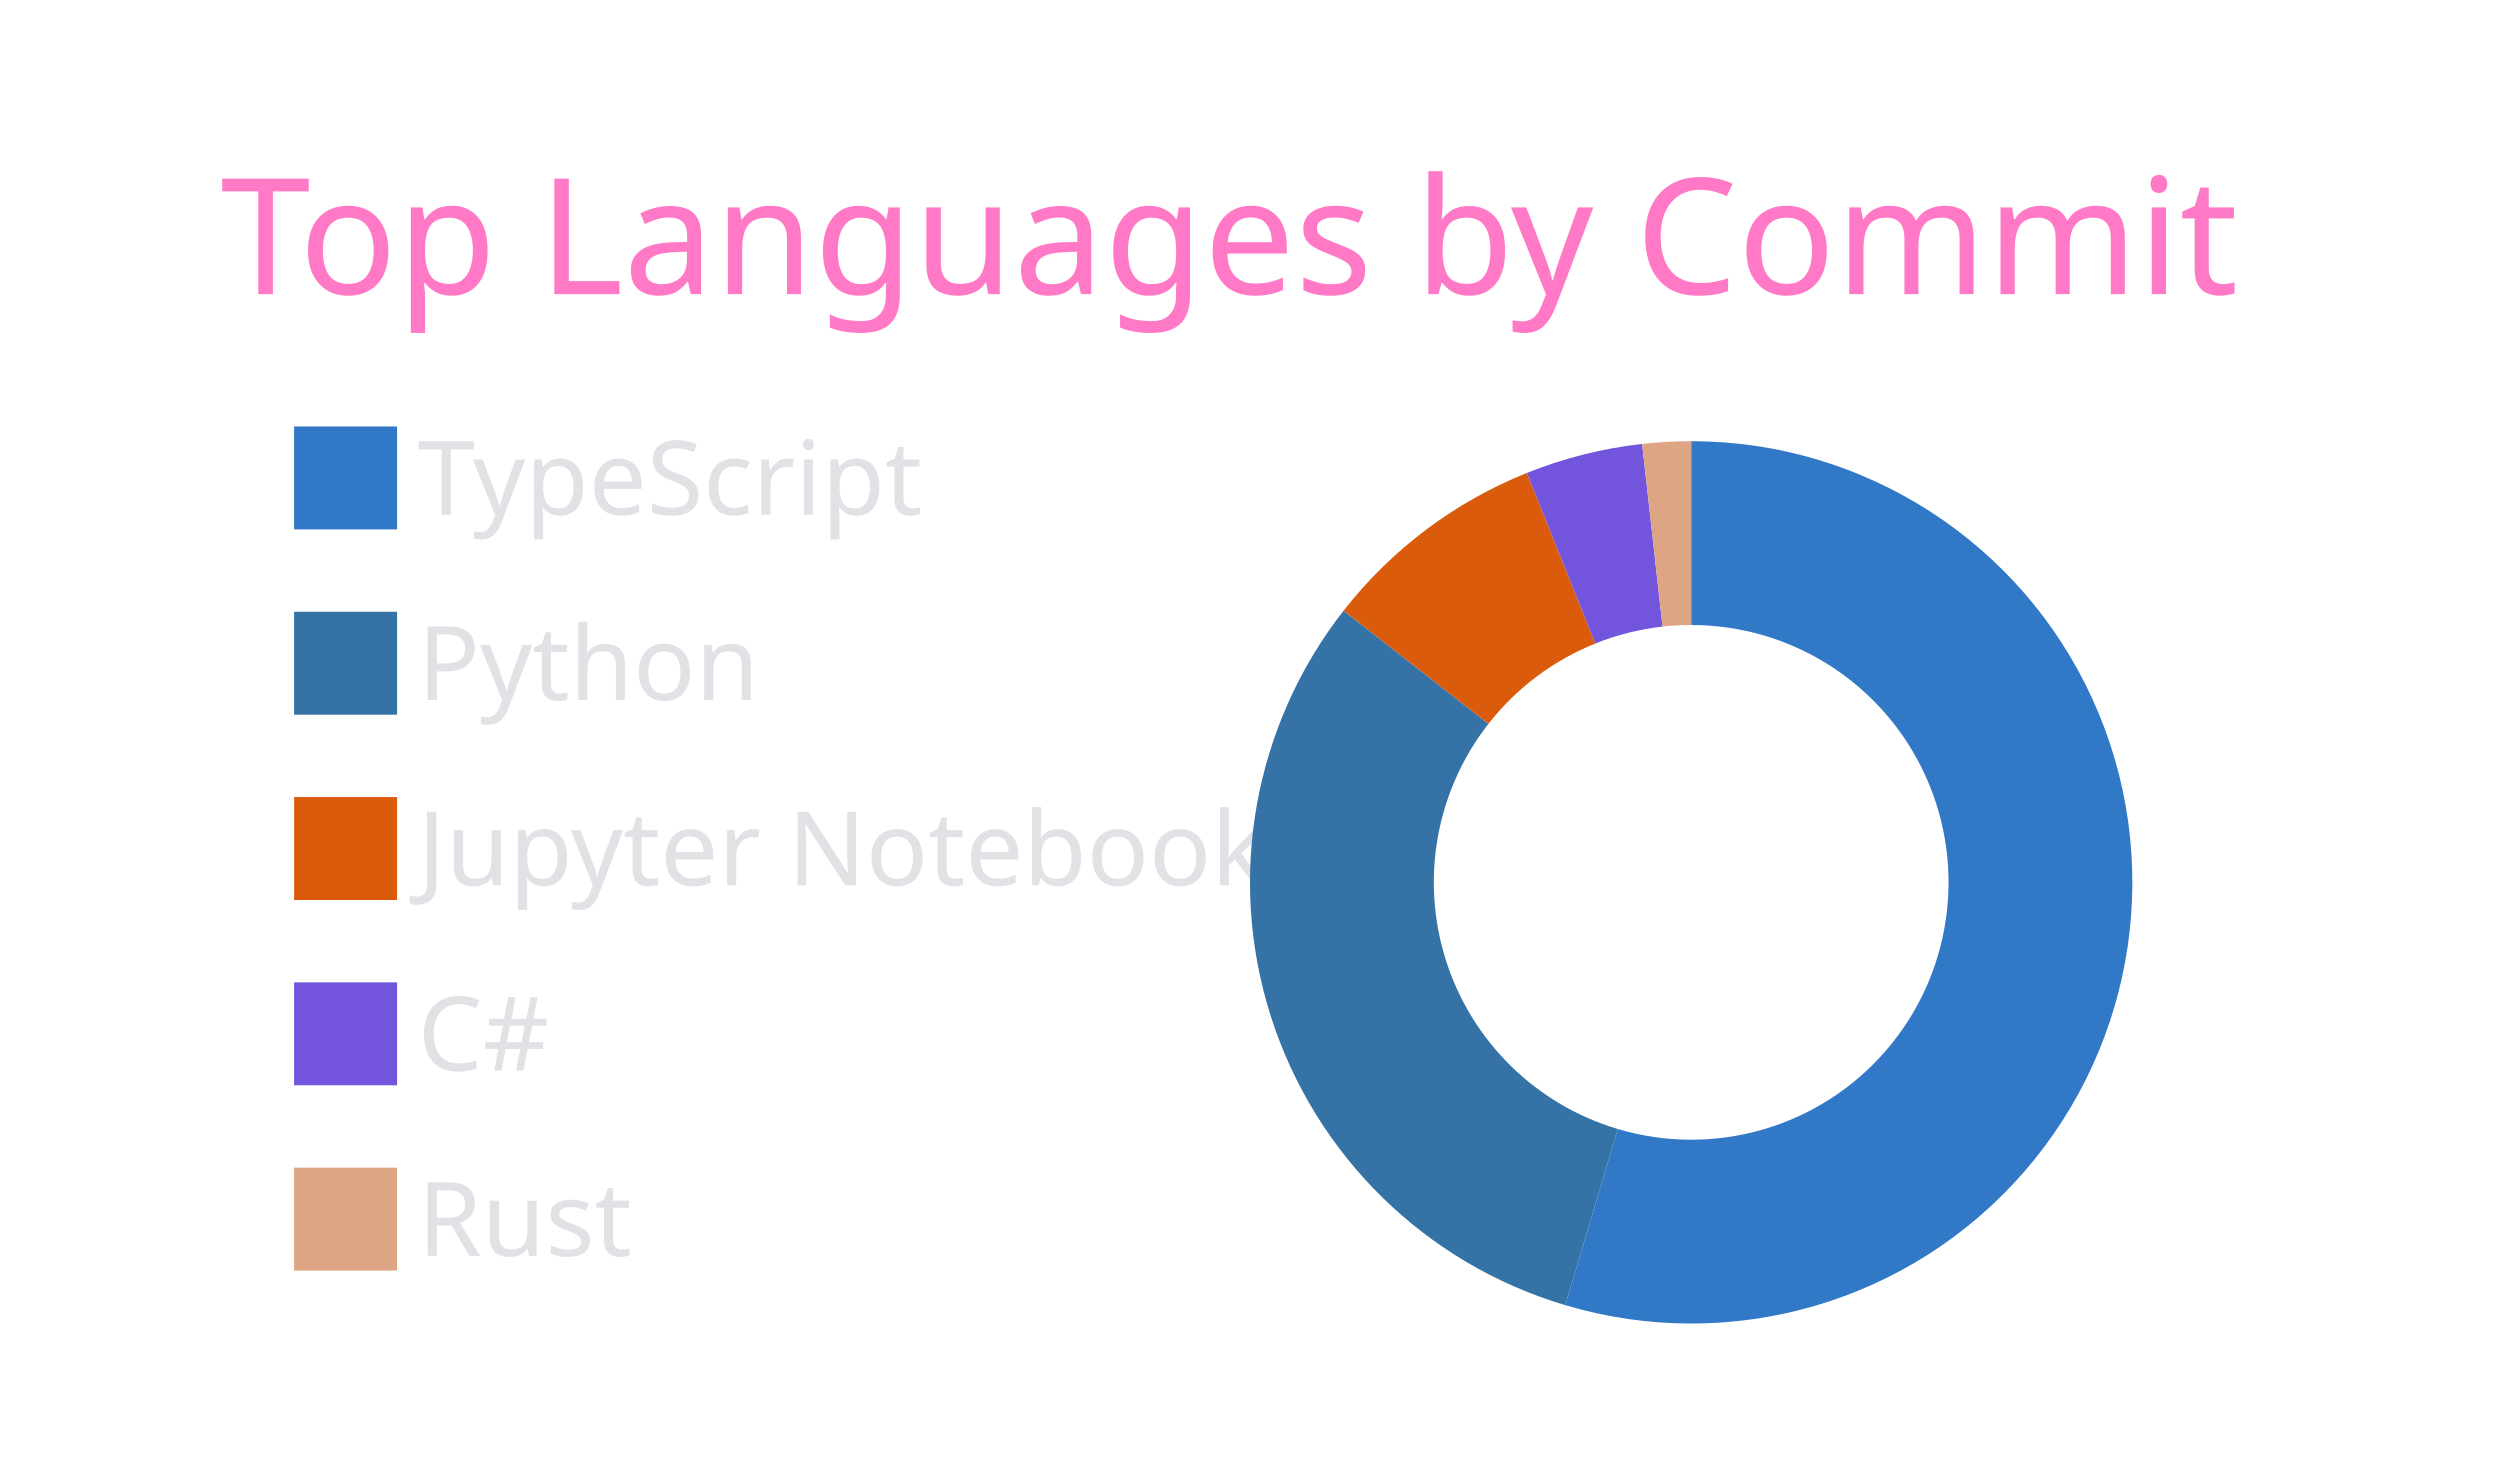
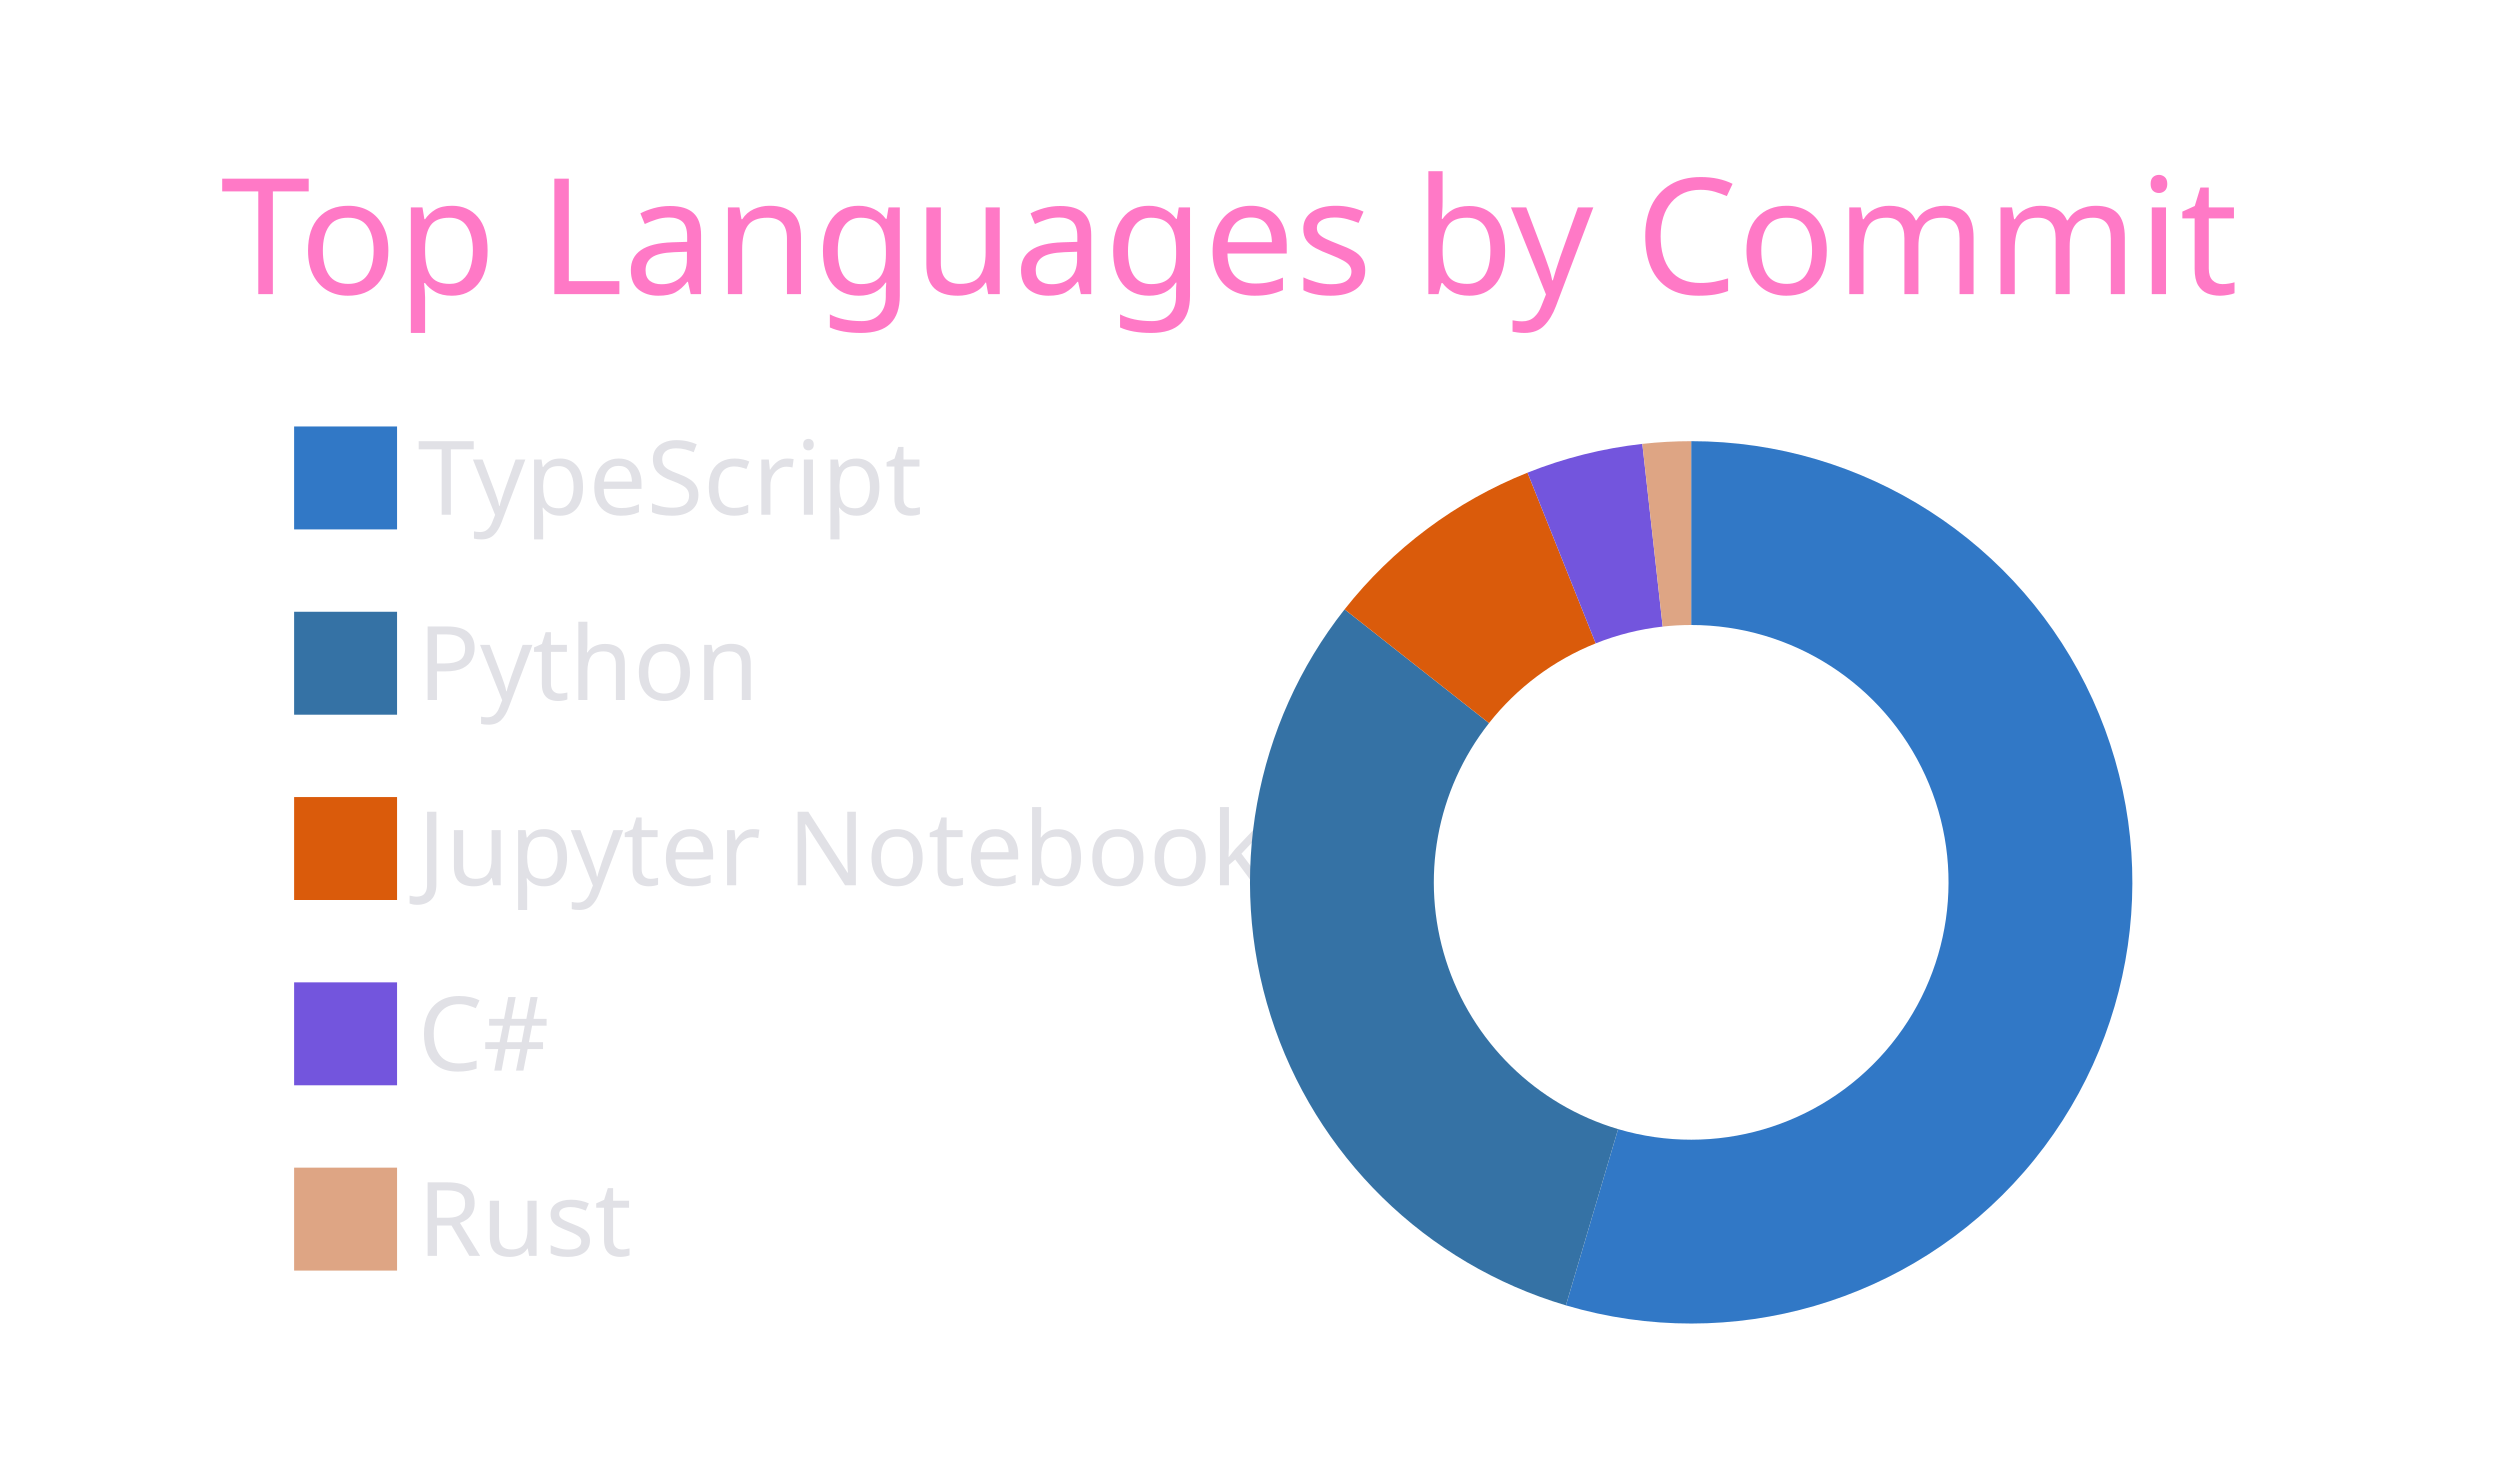
<svg xmlns="http://www.w3.org/2000/svg" width="340" height="200" viewBox="0 0 340 200">
  <style>* {
          font-family: 'Segoe UI', Ubuntu, "Helvetica Neue", Sans-Serif
        }</style>
  <g class="gpsc-root">
    <rect x="1" y="1" rx="5" ry="5" height="99%" width="99.412%" stroke="#000000" stroke-width="1" fill="#ffffff00" stroke-opacity="0" />
    <text x="30" y="40" class="gpsc-item" style="--gpsc-i: 0; font-size: 22px; fill: #ff79c6;">Top Languages by Commit</text>
    <g transform="translate(0,40)">
      <g transform="translate(40,0)">
        <rect y="18" width="14" height="14" class="gpsc-item" style="--gpsc-i: 0; stroke-width: 1px;" fill="#3178c6" stroke="#ffffff00" />
        <rect y="43.2" width="14" height="14" class="gpsc-item" style="--gpsc-i: 1; stroke-width: 1px;" fill="#3572A5" stroke="#ffffff00" />
        <rect y="68.4" width="14" height="14" class="gpsc-item" style="--gpsc-i: 2; stroke-width: 1px;" fill="#DA5B0B" stroke="#ffffff00" />
        <rect y="93.6" width="14" height="14" class="gpsc-item" style="--gpsc-i: 3; stroke-width: 1px;" fill="#7355dd" stroke="#ffffff00" />
        <rect y="118.8" width="14" height="14" class="gpsc-item" style="--gpsc-i: 4; stroke-width: 1px;" fill="#dea584" stroke="#ffffff00" />
        <text x="16.8" y="30" class="gpsc-item" style="--gpsc-i: 0; fill: #e1e1e6; font-size: 14px;">TypeScript</text>
        <text x="16.8" y="55.2" class="gpsc-item" style="--gpsc-i: 1; fill: #e1e1e6; font-size: 14px;">Python</text>
        <text x="16.8" y="80.4" class="gpsc-item" style="--gpsc-i: 2; fill: #e1e1e6; font-size: 14px;">Jupyter Notebook</text>
        <text x="16.8" y="105.6" class="gpsc-item" style="--gpsc-i: 3; fill: #e1e1e6; font-size: 14px;">C#</text>
        <text x="16.8" y="130.8" class="gpsc-item" style="--gpsc-i: 4; fill: #e1e1e6; font-size: 14px;">Rust</text>
      </g>
      <g transform="translate( 230, 80 )">
        <g class="arc" style="--gpsc-i: 0;">
-           <path d="M3.67394039744206e-15,-60A60,60,0,1,1,-17.129,57.503L-9.992,33.543A35,35,0,1,0,2.1431318985078682e-15,-35Z" style="fill: #3178c6; stroke-width: 2px;" stroke="#ffffff00" />
+           <path d="M3.67394039744206e-15,-60A60,60,0,1,1,-17.037,57.53L-9.938,33.559A35,35,0,1,0,2.1431318985078682e-15,-35Z" style="fill: #3178c6; stroke-width: 2px;" stroke="#ffffff00" />
        </g>
        <g class="arc" style="--gpsc-i: 1;">
-           <path d="M-17.129,57.503A60,60,0,0,1,-47.272,-36.951L-27.575,-21.555A35,35,0,0,0,-9.992,33.543Z" style="fill: #3572A5; stroke-width: 2px;" stroke="#ffffff00" />
+           <path d="M-17.037,57.53A60,60,0,0,1,-47.135,-37.126L-27.495,-21.657A35,35,0,0,0,-9.938,33.559Z" style="fill: #3572A5; stroke-width: 2px;" stroke="#ffffff00" />
        </g>
        <g class="arc" style="--gpsc-i: 2;">
-           <path d="M-47.272,-36.951A60,60,0,0,1,-22.348,-55.683L-13.036,-32.482A35,35,0,0,0,-27.575,-21.555Z" style="fill: #DA5B0B; stroke-width: 2px;" stroke="#ffffff00" />
+           <path d="M-47.135,-37.126A60,60,0,0,1,-22.261,-55.717L-12.986,-32.502A35,35,0,0,0,-27.495,-21.657Z" style="fill: #DA5B0B; stroke-width: 2px;" stroke="#ffffff00" />
        </g>
        <g class="arc" style="--gpsc-i: 3;">
-           <path d="M-22.348,-55.683A60,60,0,0,1,-6.672,-59.628L-3.892,-34.783A35,35,0,0,0,-13.036,-32.482Z" style="fill: #7355dd; stroke-width: 2px;" stroke="#ffffff00" />
+           <path d="M-22.261,-55.717A60,60,0,0,1,-6.645,-59.631L-3.876,-34.785A35,35,0,0,0,-12.986,-32.502Z" style="fill: #7355dd; stroke-width: 2px;" stroke="#ffffff00" />
        </g>
        <g class="arc" style="--gpsc-i: 4;">
-           <path d="M-6.672,-59.628A60,60,0,0,1,4.226888398968133e-14,-60L2.4656848993980778e-14,-35A35,35,0,0,0,-3.892,-34.783Z" style="fill: #dea584; stroke-width: 2px;" stroke="#ffffff00" />
+           <path d="M-6.645,-59.631A60,60,0,0,1,4.226888398968133e-14,-60L2.4656848993980778e-14,-35A35,35,0,0,0,-3.876,-34.785Z" style="fill: #dea584; stroke-width: 2px;" stroke="#ffffff00" />
        </g>
      </g>
    </g>
  </g>
</svg>
